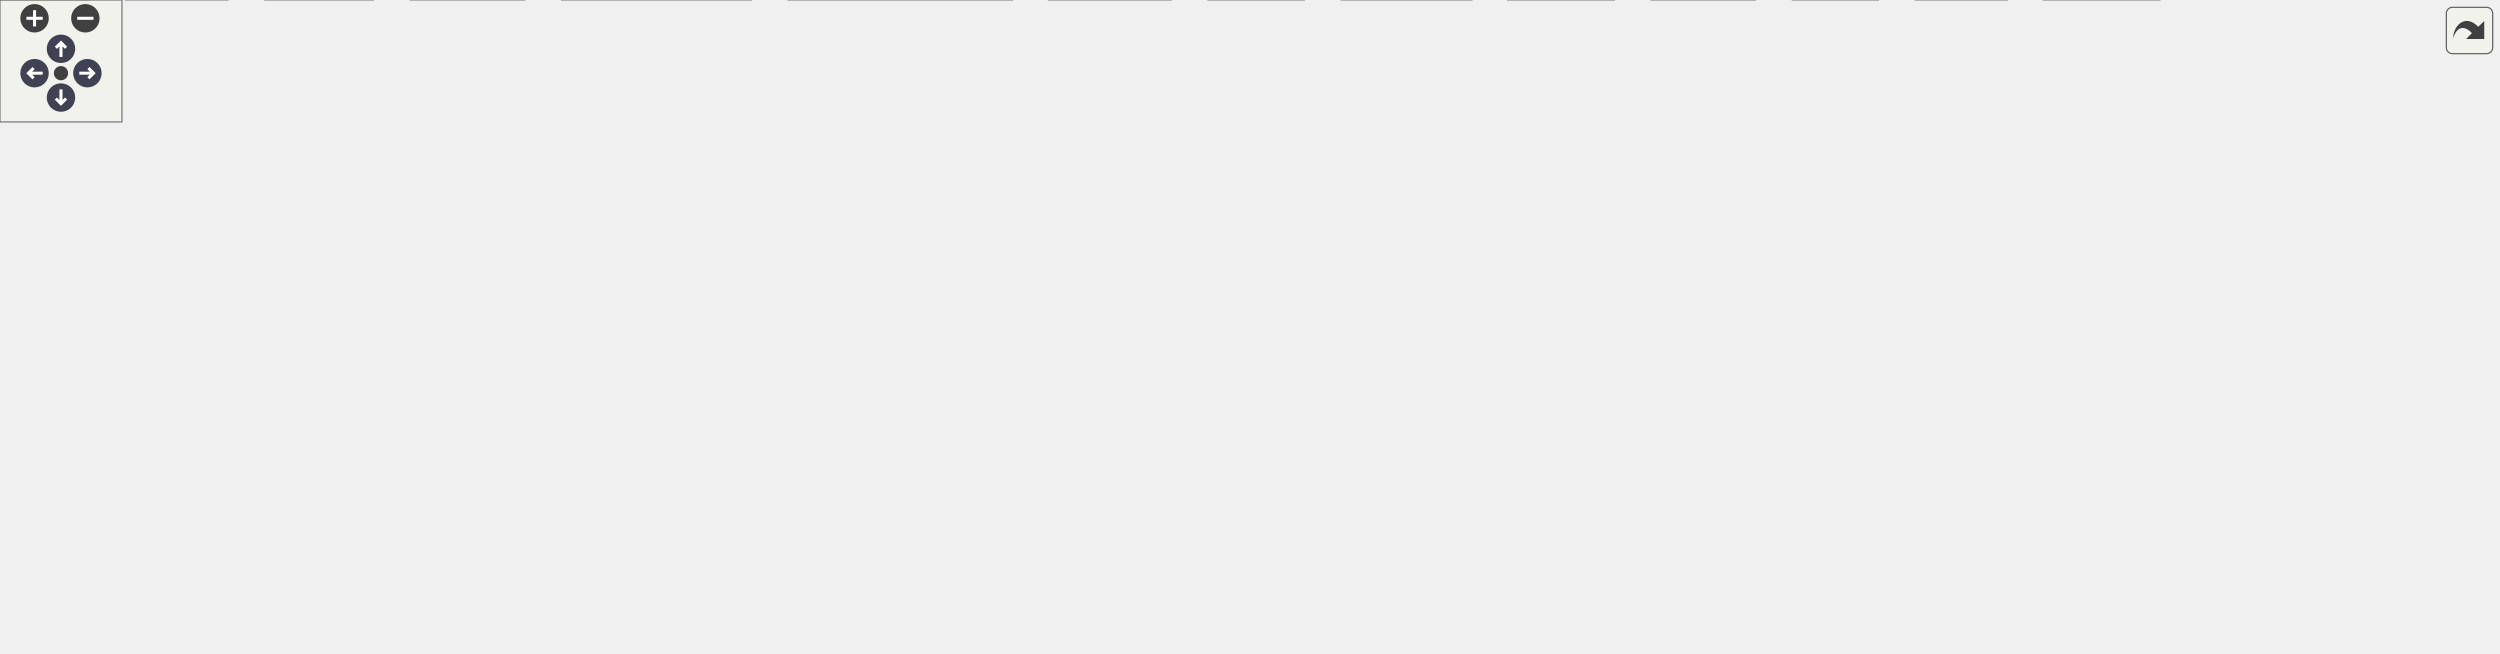
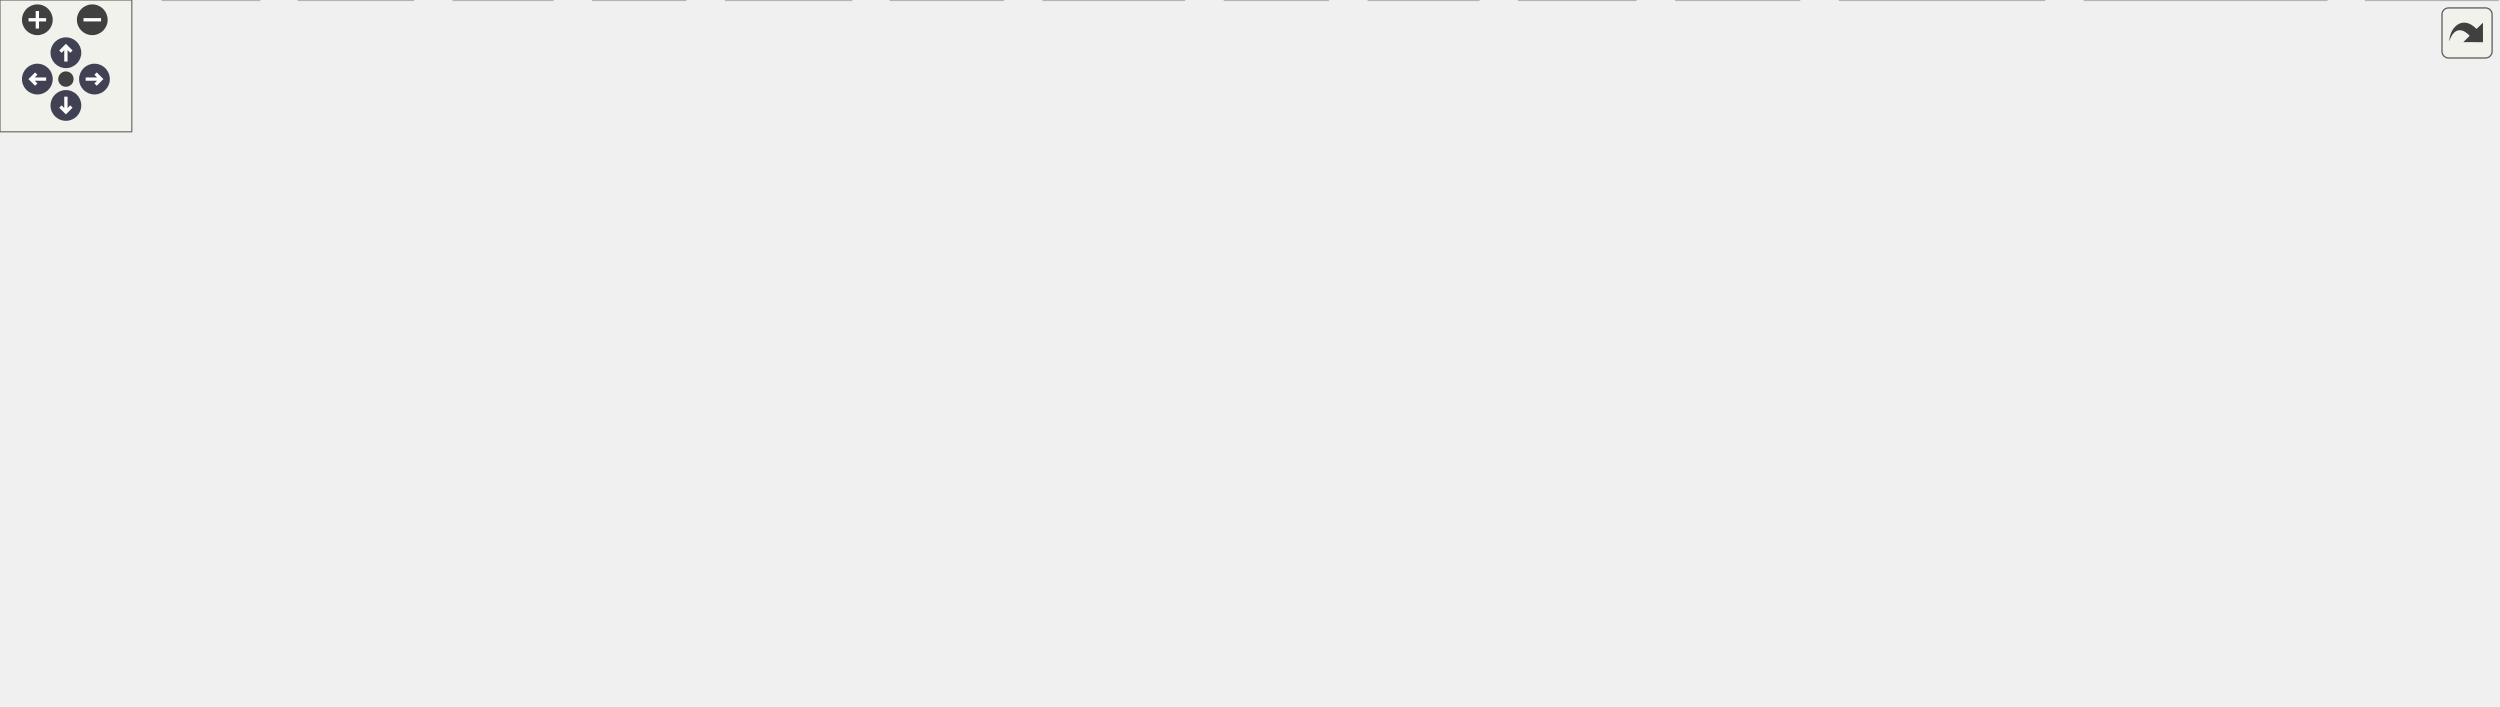
<svg xmlns="http://www.w3.org/2000/svg" xmlns:xlink="http://www.w3.org/1999/xlink" id="main" version="1.1" xml:space="preserve">
  <style type="text/css">
.node, .edge {opacity: 0.7;}
.node.selected, .edge.selected {opacity: 1;}
.edge:hover path { stroke: red; }
.edge:hover polygon { stroke: red; fill: red; }
</style>
  <defs>
    <circle id="rim" cx="0" cy="0" r="7" />
    <circle id="rim2" cx="0" cy="0" r="3.5" />
    <g id="zoomPlus">
      <use xlink:href="#rim" fill="#404040">
        <set attributeName="fill" to="#808080" begin="zoomplus.mouseover" end="zoomplus.mouseout" />
      </use>
      <path d="M-4,0h8M0,-4v8" fill="none" stroke="white" stroke-width="1.5" pointer-events="none" />
    </g>
    <g id="zoomMin">
      <use xlink:href="#rim" fill="#404040">
        <set attributeName="fill" to="#808080" begin="zoomminus.mouseover" end="zoomminus.mouseout" />
      </use>
      <path d="M-4,0h8" fill="none" stroke="white" stroke-width="1.5" pointer-events="none" />
    </g>
    <g id="arrowUp" transform="translate(30 24)">
      <use xlink:href="#rim" />
      <path pointer-events="none" fill="none" stroke="white" stroke-width="1.5" d="M0,-3.0v7 M-2.5,-0.5L0,-3.0L2.5,-0.5" />
    </g>
    <g id="arrowRight" transform="rotate(90) translate(36 -43)">
      <use xlink:href="#rim" />
      <path pointer-events="none" fill="none" stroke="white" stroke-width="1.5" d="M0,-3.0v7 M-2.5,-0.5L0,-3.0L2.5,-0.5" />
    </g>
    <g id="arrowDown" transform="rotate(180) translate(-30 -48)">
      <use xlink:href="#rim" />
      <path pointer-events="none" fill="none" stroke="white" stroke-width="1.5" d="M0,-3.0v7 M-2.5,-0.5L0,-3.0L2.5,-0.5" />
    </g>
    <g id="arrowLeft" transform="rotate(270) translate(-36 17)">
      <use xlink:href="#rim" />
      <path pointer-events="none" fill="none" stroke="white" stroke-width="1.5" d="M0,-3.0v7 M-2.5,-0.5L0,-3.0L2.5,-0.5" />
    </g>
    <g id="resetDef">
      <use xlink:href="#rim2" fill="#404040">
        <set attributeName="fill" to="#808080" begin="reset.mouseover" end="reset.mouseout" />
      </use>
    </g>
  </defs>
  <svg id="graph" class="graph">
    <g id="viewport">
      <g id="Node000001" class="node">
        <g id="a_Node000001">
          <a xlink:title=" ">
-             <polygon fill="#999999" stroke="#666666" points="957,-261 839,-261 839,-231 957,-231 957,-261" />
-             <text text-anchor="start" x="847" y="-249" font-family="Helvetica,sans-Serif" font-size="10.00">/__w/vulpes/vulpes</text>
-             <text text-anchor="middle" x="898" y="-238" font-family="Helvetica,sans-Serif" font-size="10.00">/vulpes/la/tensor.hpp</text>
+             <polygon fill="#999999" stroke="#666666" points="591,-261 473,-261 473,-231 591,-231 591,-261" />
+             <text text-anchor="start" x="481" y="-249" font-family="Helvetica,sans-Serif" font-size="10.00">/__w/vulpes/vulpes</text>
+             <text text-anchor="middle" x="532" y="-238" font-family="Helvetica,sans-Serif" font-size="10.00">/vulpes/la/tensor.hpp</text>
          </a>
        </g>
      </g>
      <g id="Node000002" class="node">
        <g id="a_Node000002">
          <a xlink:title=" ">
-             <polygon fill="#e0e0e0" stroke="#999999" points="272,-140 204,-140 204,-121 272,-121 272,-140" />
-             <text text-anchor="middle" x="238" y="-128" font-family="Helvetica,sans-Serif" font-size="10.00">petscsys.h</text>
+             <polygon fill="#e0e0e0" stroke="#999999" points="68,-140 0,-140 0,-121 68,-121 68,-140" />
+             <text text-anchor="middle" x="34" y="-128" font-family="Helvetica,sans-Serif" font-size="10.00">petscsys.h</text>
          </a>
        </g>
      </g>
      <g id="edge1_Node000001_Node000002" class="edge">
        <g id="a_edge1_Node000001_Node000002">
          <a xlink:title=" ">
-             <path fill="none" stroke="#63b8ff" d="M838.75,-243.66C746.29,-240.52 562.55,-230.01 411,-195 358.09,-182.78 299.28,-158.84 265.66,-144.11" />
-             <polygon fill="#63b8ff" stroke="#63b8ff" points="267.03,-140.88 256.47,-140.03 264.2,-147.28 267.03,-140.88" />
+             <path fill="none" stroke="#63b8ff" d="M472.74,-244.15C366.2,-241.7 147.34,-232.16 82,-195 63.85,-184.68 50.4,-164.41 42.43,-149.54" />
+             <polygon fill="#63b8ff" stroke="#63b8ff" points="45.4,-147.67 37.79,-140.3 39.14,-150.8 45.4,-147.67" />
          </a>
        </g>
      </g>
      <g id="Node000003" class="node">
        <g id="a_Node000003">
          <a xlink:title=" ">
-             <polygon fill="#e0e0e0" stroke="#999999" points="1047.5,-195 978.5,-195 978.5,-176 1047.5,-176 1047.5,-195" />
-             <text text-anchor="middle" x="1013" y="-183" font-family="Helvetica,sans-Serif" font-size="10.00">petscvec.h</text>
+             <polygon fill="#e0e0e0" stroke="#999999" points="703.5,-195 634.5,-195 634.5,-176 703.5,-176 703.5,-195" />
+             <text text-anchor="middle" x="669" y="-183" font-family="Helvetica,sans-Serif" font-size="10.00">petscvec.h</text>
          </a>
        </g>
      </g>
      <g id="edge2_Node000001_Node000003" class="edge">
        <g id="a_edge2_Node000001_Node000003">
          <a xlink:title=" ">
-             <path fill="none" stroke="#63b8ff" d="M925.55,-230.99C944.22,-221.49 968.74,-209.02 987.06,-199.69" />
-             <polygon fill="#63b8ff" stroke="#63b8ff" points="988.69,-202.79 996.02,-195.14 985.52,-196.55 988.69,-202.79" />
+             <path fill="none" stroke="#63b8ff" d="M564.81,-230.99C587.47,-221.31 617.35,-208.56 639.3,-199.18" />
+             <polygon fill="#63b8ff" stroke="#63b8ff" points="640.95,-202.29 648.77,-195.14 638.2,-195.85 640.95,-202.29" />
          </a>
        </g>
      </g>
      <g id="Node000004" class="node">
        <g id="a_Node000004">
          <a xlink:title=" ">
-             <polygon fill="#e0e0e0" stroke="#999999" points="1172.5,-195 1065.5,-195 1065.5,-176 1172.5,-176 1172.5,-195" />
-             <text text-anchor="middle" x="1119" y="-183" font-family="Helvetica,sans-Serif" font-size="10.00">petscviewerhdf5.h</text>
+             <polygon fill="#e0e0e0" stroke="#999999" points="828.5,-195 721.5,-195 721.5,-176 828.5,-176 828.5,-195" />
+             <text text-anchor="middle" x="775" y="-183" font-family="Helvetica,sans-Serif" font-size="10.00">petscviewerhdf5.h</text>
          </a>
        </g>
      </g>
      <g id="edge3_Node000001_Node000004" class="edge">
        <g id="a_edge3_Node000001_Node000004">
          <a xlink:title=" ">
-             <path fill="none" stroke="#63b8ff" d="M950.94,-230.99C989.41,-220.8 1040.79,-207.2 1076.57,-197.73" />
-             <polygon fill="#63b8ff" stroke="#63b8ff" points="1077.91,-201 1086.69,-195.05 1076.12,-194.23 1077.91,-201" />
+             <path fill="none" stroke="#63b8ff" d="M590.2,-230.99C632.96,-220.7 690.22,-206.91 729.61,-197.43" />
+             <polygon fill="#63b8ff" stroke="#63b8ff" points="730.57,-200.8 739.47,-195.05 728.93,-193.99 730.57,-200.8" />
          </a>
        </g>
      </g>
      <g id="Node000005" class="node">
        <g id="a_Node000005">
          <a xlink:title=" ">
-             <polygon fill="#e0e0e0" stroke="#999999" points="1229,-195 1191,-195 1191,-176 1229,-176 1229,-195" />
-             <text text-anchor="middle" x="1210" y="-183" font-family="Helvetica,sans-Serif" font-size="10.00">map</text>
+             <polygon fill="#e0e0e0" stroke="#999999" points="885,-195 847,-195 847,-176 885,-176 885,-195" />
+             <text text-anchor="middle" x="866" y="-183" font-family="Helvetica,sans-Serif" font-size="10.00">map</text>
          </a>
        </g>
      </g>
      <g id="edge4_Node000001_Node000005" class="edge">
        <g id="a_edge4_Node000001_Node000005">
          <a xlink:title=" ">
-             <path fill="none" stroke="#63b8ff" d="M957.17,-236.71C1012.72,-228.45 1098.24,-214.49 1180.99,-195" />
-             <polygon fill="#63b8ff" stroke="#63b8ff" points="1181.89,-198.39 1190.8,-192.66 1180.26,-191.58 1181.89,-198.39" />
+             <path fill="none" stroke="#63b8ff" d="M591.17,-237.49C652.93,-229.14 752.37,-214.26 837,-195 837.1,-194.98 837.2,-194.95 837.3,-194.93" />
+             <polygon fill="#63b8ff" stroke="#63b8ff" points="837.93,-198.38 846.74,-192.5 836.19,-191.6 837.93,-198.38" />
          </a>
        </g>
      </g>
      <g id="Node000006" class="node">
        <g id="a_Node000006">
          <a xlink:title=" ">
-             <polygon fill="#e0e0e0" stroke="#999999" points="44,-19 0,-19 0,0 44,0 44,-19" />
-             <text text-anchor="middle" x="22" y="-7" font-family="Helvetica,sans-Serif" font-size="10.00">string</text>
+             <polygon fill="#e0e0e0" stroke="#999999" points="118,-19 74,-19 74,0 118,0 118,-19" />
+             <text text-anchor="middle" x="96" y="-7" font-family="Helvetica,sans-Serif" font-size="10.00">string</text>
          </a>
        </g>
      </g>
      <g id="edge5_Node000001_Node000006" class="edge">
        <g id="a_edge5_Node000001_Node000006">
          <a xlink:title=" ">
-             <path fill="none" stroke="#63b8ff" d="M838.99,-244.75C736.86,-243.18 521.11,-234.94 344,-195 275.14,-179.47 257.01,-173.72 195,-140 133.2,-106.39 69.13,-52.55 39.26,-26.14" />
-             <polygon fill="#63b8ff" stroke="#63b8ff" points="41.24,-23.21 31.45,-19.16 36.58,-28.44 41.24,-23.21" />
+             <path fill="none" stroke="#63b8ff" d="M472.72,-241.94C363.57,-235.72 139.64,-220.05 115,-195 71.01,-150.27 82.97,-66.75 91.2,-29.4" />
+             <polygon fill="#63b8ff" stroke="#63b8ff" points="94.68,-29.92 93.57,-19.38 87.86,-28.31 94.68,-29.92" />
          </a>
        </g>
      </g>
      <g id="Node000007" class="node">
        <g id="a_Node000007">
          <a xlink:title=" ">
-             <polygon fill="#e0e0e0" stroke="#999999" points="987.5,-19 942.5,-19 942.5,0 987.5,0 987.5,-19" />
-             <text text-anchor="middle" x="965" y="-7" font-family="Helvetica,sans-Serif" font-size="10.00">utility</text>
+             <polygon fill="#e0e0e0" stroke="#999999" points="251.5,-19 206.5,-19 206.5,0 251.5,0 251.5,-19" />
+             <text text-anchor="middle" x="229" y="-7" font-family="Helvetica,sans-Serif" font-size="10.00">utility</text>
          </a>
        </g>
      </g>
      <g id="edge6_Node000001_Node000007" class="edge">
        <g id="a_edge6_Node000001_Node000007">
          <a xlink:title=" ">
-             <path fill="none" stroke="#63b8ff" d="M902.44,-230.93C911.15,-203.14 930.96,-139.21 946,-85 951.23,-66.14 956.7,-44.45 960.42,-29.35" />
-             <polygon fill="#63b8ff" stroke="#63b8ff" points="963.92,-29.79 962.89,-19.25 957.12,-28.13 963.92,-29.79" />
+             <path fill="none" stroke="#63b8ff" d="M513.06,-230.81C476.1,-203.07 391.89,-139.6 322,-85 295.96,-64.66 266.22,-40.7 247.52,-25.56" />
+             <polygon fill="#63b8ff" stroke="#63b8ff" points="249.5,-22.66 239.53,-19.08 245.09,-28.09 249.5,-22.66" />
          </a>
        </g>
      </g>
      <g id="Node000008" class="node">
        <g id="a_Node000008">
          <a xlink:title=" ">
-             <polygon fill="#e0e0e0" stroke="#999999" points="936.5,-79.5 859.5,-79.5 859.5,-60.5 936.5,-60.5 936.5,-79.5" />
-             <text text-anchor="middle" x="898" y="-67.5" font-family="Helvetica,sans-Serif" font-size="10.00">Eigen/Dense</text>
+             <polygon fill="#e0e0e0" stroke="#999999" points="1062.5,-79.5 985.5,-79.5 985.5,-60.5 1062.5,-60.5 1062.5,-79.5" />
+             <text text-anchor="middle" x="1024" y="-67.5" font-family="Helvetica,sans-Serif" font-size="10.00">Eigen/Dense</text>
          </a>
        </g>
      </g>
      <g id="edge7_Node000001_Node000008" class="edge">
        <g id="a_edge7_Node000001_Node000008">
          <a xlink:title=" ">
-             <path fill="none" stroke="#63b8ff" d="M898,-230.76C898,-199.55 898,-125.11 898,-89.97" />
-             <polygon fill="#63b8ff" stroke="#63b8ff" points="901.5,-89.68 898,-79.68 894.5,-89.68 901.5,-89.68" />
+             <path fill="none" stroke="#63b8ff" d="M547.24,-230.75C564.72,-215.13 594.89,-190.39 625,-176 770.81,-106.35 821.32,-128.29 977,-85 979.94,-84.18 982.98,-83.32 986.03,-82.44" />
+             <polygon fill="#63b8ff" stroke="#63b8ff" points="987.1,-85.77 995.72,-79.61 985.13,-79.05 987.1,-85.77" />
          </a>
        </g>
      </g>
      <g id="Node000009" class="node">
        <g id="a_Node000009">
          <a xlink:href="petsc__utils_8hpp.html" target="_top" xlink:title=" ">
-             <polygon fill="white" stroke="#666666" points="557.5,-195 420.5,-195 420.5,-176 557.5,-176 557.5,-195" />
-             <text text-anchor="middle" x="489" y="-183" font-family="Helvetica,sans-Serif" font-size="10.00">vulpes/la/petsc_utils.hpp</text>
+             <polygon fill="white" stroke="#666666" points="261.5,-195 124.5,-195 124.5,-176 261.5,-176 261.5,-195" />
+             <text text-anchor="middle" x="193" y="-183" font-family="Helvetica,sans-Serif" font-size="10.00">vulpes/la/petsc_utils.hpp</text>
          </a>
        </g>
      </g>
      <g id="edge8_Node000001_Node000009" class="edge">
        <g id="a_edge8_Node000001_Node000009">
          <a xlink:title=" ">
-             <path fill="none" stroke="#63b8ff" d="M838.96,-236.56C764.86,-225.96 637.93,-207.8 559.01,-196.51" />
-             <polygon fill="#63b8ff" stroke="#63b8ff" points="559.08,-192.99 548.68,-195.04 558.09,-199.92 559.08,-192.99" />
+             <path fill="none" stroke="#63b8ff" d="M472.95,-234.81C411.05,-224.13 314.33,-207.44 252.32,-196.74" />
+             <polygon fill="#63b8ff" stroke="#63b8ff" points="252.75,-193.26 242.3,-195.01 251.56,-200.16 252.75,-193.26" />
          </a>
        </g>
      </g>
      <g id="Node000010" class="node">
        <g id="a_Node000010">
          <a xlink:href="mpi__wrappers_8hpp.html" target="_top" xlink:title=" ">
-             <polygon fill="white" stroke="#666666" points="698,-140 532,-140 532,-121 698,-121 698,-140" />
-             <text text-anchor="middle" x="615" y="-128" font-family="Helvetica,sans-Serif" font-size="10.00">vulpes/utils/mpi_wrappers.hpp</text>
-           </a>
-         </g>
-       </g>
-       <g id="edge37_Node000001_Node000010" class="edge">
-         <g id="a_edge37_Node000001_Node000010">
-           <a xlink:title=" ">
-             <path fill="none" stroke="#63b8ff" d="M863.01,-230.97C807.3,-208.63 699.31,-165.31 646.13,-143.98" />
-             <polygon fill="#63b8ff" stroke="#63b8ff" points="647.14,-140.62 636.55,-140.14 644.53,-147.12 647.14,-140.62" />
+             <polygon fill="white" stroke="#666666" points="615,-140 449,-140 449,-121 615,-121 615,-140" />
+             <text text-anchor="middle" x="532" y="-128" font-family="Helvetica,sans-Serif" font-size="10.00">vulpes/utils/mpi_wrappers.hpp</text>
+           </a>
+         </g>
+       </g>
+       <g id="edge38_Node000001_Node000010" class="edge">
+         <g id="a_edge38_Node000001_Node000010">
+           <a xlink:title=" ">
+             <path fill="none" stroke="#63b8ff" d="M532,-230.63C532,-210.21 532,-172.81 532,-150.24" />
+             <polygon fill="#63b8ff" stroke="#63b8ff" points="535.5,-150.23 532,-140.23 528.5,-150.23 535.5,-150.23" />
          </a>
        </g>
      </g>
      <g id="edge9_Node000009_Node000002" class="edge">
        <g id="a_edge9_Node000009_Node000002">
          <a xlink:title=" ">
-             <path fill="none" stroke="#63b8ff" d="M448.67,-175.98C403.1,-166.36 329.15,-150.75 282.08,-140.81" />
-             <polygon fill="#63b8ff" stroke="#63b8ff" points="282.69,-137.36 272.18,-138.72 281.24,-144.21 282.69,-137.36" />
+             <path fill="none" stroke="#63b8ff" d="M167.45,-175.98C140.88,-167.13 99.06,-153.19 69.33,-143.28" />
+             <polygon fill="#63b8ff" stroke="#63b8ff" points="70.34,-139.92 59.75,-140.08 68.13,-146.56 70.34,-139.92" />
          </a>
        </g>
      </g>
      <g id="edge10_Node000009_Node000006" class="edge">
        <g id="a_edge10_Node000009_Node000006">
          <a xlink:title=" ">
-             <path fill="none" stroke="#63b8ff" d="M466.16,-175.99C389.63,-147.48 142.14,-55.26 53.74,-22.33" />
-             <polygon fill="#63b8ff" stroke="#63b8ff" points="54.84,-19 44.25,-18.79 52.4,-25.56 54.84,-19" />
+             <path fill="none" stroke="#63b8ff" d="M188.06,-175.63C172.81,-148.29 126.33,-64.9 105.85,-28.18" />
+             <polygon fill="#63b8ff" stroke="#63b8ff" points="108.74,-26.17 100.82,-19.14 102.63,-29.58 108.74,-26.17" />
          </a>
        </g>
      </g>
      <g id="edge11_Node000009_Node000010" class="edge">
        <g id="a_edge11_Node000009_Node000010">
          <a xlink:title=" ">
-             <path fill="none" stroke="#63b8ff" d="M509.24,-175.98C529.7,-167.38 561.53,-153.99 584.93,-144.15" />
-             <polygon fill="#63b8ff" stroke="#63b8ff" points="586.53,-147.27 594.39,-140.17 583.81,-140.82 586.53,-147.27" />
+             <path fill="none" stroke="#63b8ff" d="M247.47,-175.98C307.43,-166.61 403.75,-151.55 467.45,-141.59" />
+             <polygon fill="#63b8ff" stroke="#63b8ff" points="468.05,-145.04 477.39,-140.04 466.97,-138.12 468.05,-145.04" />
          </a>
        </g>
      </g>
      <g id="edge17_Node000010_Node000008" class="edge">
        <g id="a_edge17_Node000010_Node000008">
          <a xlink:title=" ">
-             <path fill="none" stroke="#63b8ff" d="M668.76,-120.99C716.82,-112.99 789.01,-100.04 851,-85 854.23,-84.22 857.56,-83.35 860.9,-82.44" />
-             <polygon fill="#63b8ff" stroke="#63b8ff" points="862.13,-85.73 870.79,-79.62 860.22,-78.99 862.13,-85.73" />
+             <path fill="none" stroke="#63b8ff" d="M615.33,-122.03C734.35,-111.23 942.53,-91.79 977,-85 980.73,-84.27 984.58,-83.36 988.41,-82.37" />
+             <polygon fill="#63b8ff" stroke="#63b8ff" points="989.67,-85.65 998.36,-79.59 987.79,-78.91 989.67,-85.65" />
          </a>
        </g>
      </g>
      <g id="Node000011" class="node">
        <g id="a_Node000011">
          <a xlink:title=" ">
-             <polygon fill="#e0e0e0" stroke="#999999" points="560,-79.5 516,-79.5 516,-60.5 560,-60.5 560,-79.5" />
-             <text text-anchor="middle" x="538" y="-67.5" font-family="Helvetica,sans-Serif" font-size="10.00">mpi.h</text>
+             <polygon fill="#e0e0e0" stroke="#999999" points="660,-79.5 616,-79.5 616,-60.5 660,-60.5 660,-79.5" />
+             <text text-anchor="middle" x="638" y="-67.5" font-family="Helvetica,sans-Serif" font-size="10.00">mpi.h</text>
          </a>
        </g>
      </g>
      <g id="edge12_Node000010_Node000011" class="edge">
        <g id="a_edge12_Node000010_Node000011">
          <a xlink:title=" ">
-             <path fill="none" stroke="#63b8ff" d="M603.64,-120.87C591.58,-111.71 572.3,-97.06 557.75,-86.01" />
-             <polygon fill="#63b8ff" stroke="#63b8ff" points="559.49,-82.93 549.41,-79.67 555.25,-88.5 559.49,-82.93" />
+             <path fill="none" stroke="#63b8ff" d="M547.64,-120.87C564.94,-111.32 593.05,-95.81 613.33,-84.62" />
+             <polygon fill="#63b8ff" stroke="#63b8ff" points="615.23,-87.56 622.3,-79.67 611.85,-81.43 615.23,-87.56" />
          </a>
        </g>
      </g>
      <g id="Node000012" class="node">
        <g id="a_Node000012">
          <a xlink:title=" ">
-             <polygon fill="#e0e0e0" stroke="#999999" points="668,-79.5 616,-79.5 616,-60.5 668,-60.5 668,-79.5" />
-             <text text-anchor="middle" x="642" y="-67.5" font-family="Helvetica,sans-Serif" font-size="10.00">petsc.h</text>
+             <polygon fill="#e0e0e0" stroke="#999999" points="730,-79.5 678,-79.5 678,-60.5 730,-60.5 730,-79.5" />
+             <text text-anchor="middle" x="704" y="-67.5" font-family="Helvetica,sans-Serif" font-size="10.00">petsc.h</text>
          </a>
        </g>
      </g>
      <g id="edge13_Node000010_Node000012" class="edge">
        <g id="a_edge13_Node000010_Node000012">
          <a xlink:title=" ">
-             <path fill="none" stroke="#63b8ff" d="M618.98,-120.87C622.85,-112.49 628.84,-99.51 633.74,-88.89" />
-             <polygon fill="#63b8ff" stroke="#63b8ff" points="636.99,-90.21 638,-79.67 630.63,-87.28 636.99,-90.21" />
+             <path fill="none" stroke="#63b8ff" d="M560.26,-120.92C588.09,-112.33 631.73,-98.49 669,-85 670.61,-84.42 672.25,-83.81 673.91,-83.18" />
+             <polygon fill="#63b8ff" stroke="#63b8ff" points="675.3,-86.4 683.36,-79.52 672.77,-79.87 675.3,-86.4" />
          </a>
        </g>
      </g>
      <g id="Node000013" class="node">
        <g id="a_Node000013">
          <a xlink:title=" ">
-             <polygon fill="#e0e0e0" stroke="#999999" points="794,-19 742,-19 742,0 794,0 794,-19" />
-             <text text-anchor="middle" x="768" y="-7" font-family="Helvetica,sans-Serif" font-size="10.00">cassert</text>
+             <polygon fill="#e0e0e0" stroke="#999999" points="188,-19 136,-19 136,0 188,0 188,-19" />
+             <text text-anchor="middle" x="162" y="-7" font-family="Helvetica,sans-Serif" font-size="10.00">cassert</text>
          </a>
        </g>
      </g>
      <g id="edge14_Node000010_Node000013" class="edge">
        <g id="a_edge14_Node000010_Node000013">
          <a xlink:title=" ">
-             <path fill="none" stroke="#63b8ff" d="M627.52,-120.86C640.17,-112.06 660.18,-97.9 677,-85 702.76,-65.24 731.62,-41.29 749.8,-25.98" />
-             <polygon fill="#63b8ff" stroke="#63b8ff" points="752.42,-28.34 757.8,-19.21 747.9,-22.99 752.42,-28.34" />
+             <path fill="none" stroke="#63b8ff" d="M474.47,-120.93C431.73,-113.7 372.37,-101.82 322,-85 272.17,-68.36 217.32,-40.59 186.53,-24.07" />
+             <polygon fill="#63b8ff" stroke="#63b8ff" points="187.87,-20.81 177.41,-19.13 184.53,-26.97 187.87,-20.81" />
          </a>
        </g>
      </g>
      <g id="Node000014" class="node">
        <g id="a_Node000014">
          <a xlink:title=" ">
-             <polygon fill="#e0e0e0" stroke="#999999" points="576,-19 516,-19 516,0 576,0 576,-19" />
-             <text text-anchor="middle" x="546" y="-7" font-family="Helvetica,sans-Serif" font-size="10.00">iostream</text>
+             <polygon fill="#e0e0e0" stroke="#999999" points="1137,-19 1077,-19 1077,0 1137,0 1137,-19" />
+             <text text-anchor="middle" x="1107" y="-7" font-family="Helvetica,sans-Serif" font-size="10.00">iostream</text>
          </a>
        </g>
      </g>
      <g id="edge15_Node000010_Node000014" class="edge">
        <g id="a_edge15_Node000010_Node000014">
          <a xlink:title=" ">
-             <path fill="none" stroke="#63b8ff" d="M610.04,-120.94C598.8,-101.57 571.24,-54.02 556.19,-28.08" />
-             <polygon fill="#63b8ff" stroke="#63b8ff" points="559.15,-26.2 551.1,-19.3 553.09,-29.71 559.15,-26.2" />
+             <path fill="none" stroke="#63b8ff" d="M601.27,-120.96C646.46,-114.14 706.26,-102.74 757,-85 784.4,-75.42 787.36,-63.84 815,-55 920.12,-21.4 954.29,-38.09 1066.77,-19.07" />
+             <polygon fill="#63b8ff" stroke="#63b8ff" points="1067.56,-22.48 1076.81,-17.31 1066.36,-15.58 1067.56,-22.48" />
          </a>
        </g>
      </g>
      <g id="Node000015" class="node">
        <g id="a_Node000015">
          <a xlink:title=" ">
-             <polygon fill="#e0e0e0" stroke="#999999" points="641.5,-19 594.5,-19 594.5,0 641.5,0 641.5,-19" />
-             <text text-anchor="middle" x="618" y="-7" font-family="Helvetica,sans-Serif" font-size="10.00">vector</text>
+             <polygon fill="#e0e0e0" stroke="#999999" points="604.5,-19 557.5,-19 557.5,0 604.5,0 604.5,-19" />
+             <text text-anchor="middle" x="581" y="-7" font-family="Helvetica,sans-Serif" font-size="10.00">vector</text>
          </a>
        </g>
      </g>
      <g id="edge16_Node000010_Node000015" class="edge">
        <g id="a_edge16_Node000010_Node000015">
          <a xlink:title=" ">
-             <path fill="none" stroke="#63b8ff" d="M562.64,-120.93C541.69,-114.65 519.58,-103.79 507,-85 499.58,-73.92 499.53,-66.04 507,-55 516.08,-41.58 555.36,-27.98 584.63,-19.41" />
-             <polygon fill="#63b8ff" stroke="#63b8ff" points="585.84,-22.7 594.5,-16.6 583.92,-15.97 585.84,-22.7" />
+             <path fill="none" stroke="#63b8ff" d="M615.18,-122.19C665.64,-115.83 723.26,-104.48 739,-85 747.38,-74.63 747.05,-65.63 739,-55 737.07,-52.45 660.23,-31.61 614.43,-19.38" />
+             <polygon fill="#63b8ff" stroke="#63b8ff" points="615.18,-15.96 604.62,-16.76 613.38,-22.72 615.18,-15.96" />
          </a>
        </g>
      </g>
      <g id="Node000016" class="node">
        <g id="a_Node000016">
          <a xlink:href="crs__map_8hpp.html" target="_top" xlink:title=" ">
-             <polygon fill="white" stroke="#666666" points="841.5,-85 724.5,-85 724.5,-55 841.5,-55 841.5,-85" />
-             <text text-anchor="start" x="732.5" y="-73" font-family="Helvetica,sans-Serif" font-size="10.00">vulpes/datastructure</text>
-             <text text-anchor="middle" x="783" y="-62" font-family="Helvetica,sans-Serif" font-size="10.00">/crs_map.hpp</text>
+             <polygon fill="white" stroke="#666666" points="448.5,-85 331.5,-85 331.5,-55 448.5,-55 448.5,-85" />
+             <text text-anchor="start" x="339.5" y="-73" font-family="Helvetica,sans-Serif" font-size="10.00">vulpes/datastructure</text>
+             <text text-anchor="middle" x="390" y="-62" font-family="Helvetica,sans-Serif" font-size="10.00">/crs_map.hpp</text>
          </a>
        </g>
      </g>
      <g id="edge18_Node000010_Node000016" class="edge">
        <g id="a_edge18_Node000010_Node000016">
          <a xlink:title=" ">
-             <path fill="none" stroke="#63b8ff" d="M639.43,-120.99C663.82,-112.5 702.01,-99.2 732.87,-88.45" />
-             <polygon fill="#63b8ff" stroke="#63b8ff" points="734.32,-91.66 742.61,-85.06 732.02,-85.05 734.32,-91.66" />
+             <path fill="none" stroke="#63b8ff" d="M511.35,-120.99C491.01,-112.61 459.29,-99.55 433.39,-88.87" />
+             <polygon fill="#63b8ff" stroke="#63b8ff" points="434.72,-85.64 424.14,-85.06 432.05,-92.11 434.72,-85.64" />
          </a>
        </g>
      </g>
      <g id="Node000021" class="node">
        <g id="a_Node000021">
          <a xlink:href="profiler_8hpp.html" target="_top" xlink:title=" ">
-             <polygon fill="white" stroke="#666666" points="459.5,-79.5 328.5,-79.5 328.5,-60.5 459.5,-60.5 459.5,-79.5" />
-             <text text-anchor="middle" x="394" y="-67.5" font-family="Helvetica,sans-Serif" font-size="10.00">vulpes/utils/profiler.hpp</text>
+             <polygon fill="white" stroke="#666666" points="597.5,-79.5 466.5,-79.5 466.5,-60.5 597.5,-60.5 597.5,-79.5" />
+             <text text-anchor="middle" x="532" y="-67.5" font-family="Helvetica,sans-Serif" font-size="10.00">vulpes/utils/profiler.hpp</text>
          </a>
        </g>
      </g>
      <g id="edge26_Node000010_Node000021" class="edge">
        <g id="a_edge26_Node000010_Node000021">
          <a xlink:title=" ">
-             <path fill="none" stroke="#63b8ff" d="M582.86,-120.99C544.07,-110.73 478.74,-93.43 435.99,-82.12" />
-             <polygon fill="#63b8ff" stroke="#63b8ff" points="436.74,-78.69 426.17,-79.52 434.95,-85.46 436.74,-78.69" />
+             <path fill="none" stroke="#63b8ff" d="M532,-120.87C532,-112.75 532,-100.31 532,-89.89" />
+             <polygon fill="#63b8ff" stroke="#63b8ff" points="535.5,-89.67 532,-79.67 528.5,-89.67 535.5,-89.67" />
+           </a>
+         </g>
+       </g>
+       <g id="Node000027" class="node">
+         <g id="a_Node000027">
+           <a xlink:href="threading_8hpp.html" target="_top" xlink:title=" ">
+             <polygon fill="white" stroke="#666666" points="967.5,-79.5 824.5,-79.5 824.5,-60.5 967.5,-60.5 967.5,-79.5" />
+             <text text-anchor="middle" x="896" y="-67.5" font-family="Helvetica,sans-Serif" font-size="10.00">vulpes/utils/threading.hpp</text>
+           </a>
+         </g>
+       </g>
+       <g id="edge37_Node000010_Node000027" class="edge">
+         <g id="a_edge37_Node000010_Node000027">
+           <a xlink:title=" ">
+             <path fill="none" stroke="#63b8ff" d="M585.56,-120.97C641.55,-112.04 731.95,-97.6 810,-85 817.67,-83.76 825.71,-82.46 833.68,-81.16" />
+             <polygon fill="#63b8ff" stroke="#63b8ff" points="834.39,-84.6 843.7,-79.54 833.27,-77.69 834.39,-84.6" />
          </a>
        </g>
      </g>
      <g id="edge23_Node000016_Node000007" class="edge">
        <g id="a_edge23_Node000016_Node000007">
          <a xlink:title=" ">
-             <path fill="none" stroke="#63b8ff" d="M826.59,-54.99C859.14,-44.53 902.92,-30.46 932.45,-20.96" />
-             <polygon fill="#63b8ff" stroke="#63b8ff" points="933.81,-24.2 942.26,-17.81 931.67,-17.54 933.81,-24.2" />
+             <path fill="none" stroke="#63b8ff" d="M351.44,-54.99C323.88,-44.98 287.24,-31.66 261.24,-22.21" />
+             <polygon fill="#63b8ff" stroke="#63b8ff" points="262.43,-18.92 251.84,-18.8 260.04,-25.5 262.43,-18.92" />
          </a>
        </g>
      </g>
      <g id="edge21_Node000016_Node000013" class="edge">
        <g id="a_edge21_Node000016_Node000013">
          <a xlink:title=" ">
-             <path fill="none" stroke="#63b8ff" d="M779.37,-54.84C777.39,-47.13 774.92,-37.49 772.79,-29.17" />
-             <polygon fill="#63b8ff" stroke="#63b8ff" points="776.12,-28.08 770.25,-19.27 769.34,-29.82 776.12,-28.08" />
+             <path fill="none" stroke="#63b8ff" d="M335.39,-54.99C292.76,-44.05 234.76,-29.17 197.84,-19.7" />
+             <polygon fill="#63b8ff" stroke="#63b8ff" points="198.58,-16.27 188.02,-17.18 196.84,-23.05 198.58,-16.27" />
          </a>
        </g>
      </g>
      <g id="edge25_Node000016_Node000015" class="edge">
        <g id="a_edge25_Node000016_Node000015">
          <a xlink:title=" ">
-             <path fill="none" stroke="#63b8ff" d="M743.48,-54.99C715.41,-45.04 678.14,-31.82 651.52,-22.39" />
-             <polygon fill="#63b8ff" stroke="#63b8ff" points="652.48,-19.01 641.88,-18.97 650.14,-25.61 652.48,-19.01" />
+             <path fill="none" stroke="#63b8ff" d="M435.75,-54.99C470.16,-44.45 516.52,-30.25 547.51,-20.76" />
+             <polygon fill="#63b8ff" stroke="#63b8ff" points="548.86,-24 557.4,-17.73 546.81,-17.31 548.86,-24" />
          </a>
        </g>
      </g>
      <g id="Node000017" class="node">
        <g id="a_Node000017">
          <a xlink:title=" ">
-             <polygon fill="#e0e0e0" stroke="#999999" points="724,-19 660,-19 660,0 724,0 724,-19" />
-             <text text-anchor="middle" x="692" y="-7" font-family="Helvetica,sans-Serif" font-size="10.00">algorithm</text>
+             <polygon fill="#e0e0e0" stroke="#999999" points="539,-19 475,-19 475,0 539,0 539,-19" />
+             <text text-anchor="middle" x="507" y="-7" font-family="Helvetica,sans-Serif" font-size="10.00">algorithm</text>
          </a>
        </g>
      </g>
      <g id="edge19_Node000016_Node000017" class="edge">
        <g id="a_edge19_Node000016_Node000017">
          <a xlink:title=" ">
-             <path fill="none" stroke="#63b8ff" d="M760.97,-54.84C746.73,-45.68 728.27,-33.82 714.03,-24.66" />
-             <polygon fill="#63b8ff" stroke="#63b8ff" points="715.67,-21.56 705.37,-19.09 711.89,-27.45 715.67,-21.56" />
+             <path fill="none" stroke="#63b8ff" d="M418.02,-54.99C437.02,-45.49 461.97,-33.02 480.61,-23.69" />
+             <polygon fill="#63b8ff" stroke="#63b8ff" points="482.34,-26.74 489.72,-19.14 479.21,-20.48 482.34,-26.74" />
          </a>
        </g>
      </g>
      <g id="Node000018" class="node">
        <g id="a_Node000018">
          <a xlink:title=" ">
-             <polygon fill="#e0e0e0" stroke="#999999" points="924,-19 882,-19 882,0 924,0 924,-19" />
-             <text text-anchor="middle" x="903" y="-7" font-family="Helvetica,sans-Serif" font-size="10.00">array</text>
+             <polygon fill="#e0e0e0" stroke="#999999" points="312,-19 270,-19 270,0 312,0 312,-19" />
+             <text text-anchor="middle" x="291" y="-7" font-family="Helvetica,sans-Serif" font-size="10.00">array</text>
          </a>
        </g>
      </g>
      <g id="edge20_Node000016_Node000018" class="edge">
        <g id="a_edge20_Node000016_Node000018">
          <a xlink:title=" ">
-             <path fill="none" stroke="#63b8ff" d="M811.74,-54.99C831.32,-45.45 857.05,-32.9 876.2,-23.57" />
-             <polygon fill="#63b8ff" stroke="#63b8ff" points="877.82,-26.67 885.28,-19.14 874.76,-20.38 877.82,-26.67" />
+             <path fill="none" stroke="#63b8ff" d="M366.29,-54.99C350.65,-45.75 330.26,-33.7 314.64,-24.47" />
+             <polygon fill="#63b8ff" stroke="#63b8ff" points="316.01,-21.21 305.62,-19.14 312.45,-27.24 316.01,-21.21" />
          </a>
        </g>
      </g>
      <g id="Node000019" class="node">
        <g id="a_Node000019">
          <a xlink:title=" ">
-             <polygon fill="#e0e0e0" stroke="#999999" points="1062.5,-19 1005.5,-19 1005.5,0 1062.5,0 1062.5,-19" />
-             <text text-anchor="middle" x="1034" y="-7" font-family="Helvetica,sans-Serif" font-size="10.00">ostream</text>
+             <polygon fill="#e0e0e0" stroke="#999999" points="387.5,-19 330.5,-19 330.5,0 387.5,0 387.5,-19" />
+             <text text-anchor="middle" x="359" y="-7" font-family="Helvetica,sans-Serif" font-size="10.00">ostream</text>
          </a>
        </g>
      </g>
      <g id="edge22_Node000016_Node000019" class="edge">
        <g id="a_edge22_Node000016_Node000019">
          <a xlink:title=" ">
-             <path fill="none" stroke="#63b8ff" d="M841.53,-55.36C888.94,-44.31 954.38,-29.06 995.43,-19.49" />
-             <polygon fill="#63b8ff" stroke="#63b8ff" points="996.37,-22.86 1005.31,-17.19 994.78,-16.05 996.37,-22.86" />
+             <path fill="none" stroke="#63b8ff" d="M382.5,-54.84C378.27,-46.87 372.96,-36.84 368.45,-28.33" />
+             <polygon fill="#63b8ff" stroke="#63b8ff" points="371.42,-26.46 363.65,-19.27 365.23,-29.74 371.42,-26.46" />
          </a>
        </g>
      </g>
      <g id="Node000020" class="node">
        <g id="a_Node000020">
          <a xlink:title=" ">
-             <polygon fill="#e0e0e0" stroke="#999999" points="863.5,-19 812.5,-19 812.5,0 863.5,0 863.5,-19" />
-             <text text-anchor="middle" x="838" y="-7" font-family="Helvetica,sans-Serif" font-size="10.00">variant</text>
+             <polygon fill="#e0e0e0" stroke="#999999" points="456.5,-19 405.5,-19 405.5,0 456.5,0 456.5,-19" />
+             <text text-anchor="middle" x="431" y="-7" font-family="Helvetica,sans-Serif" font-size="10.00">variant</text>
          </a>
        </g>
      </g>
      <g id="edge24_Node000016_Node000020" class="edge">
        <g id="a_edge24_Node000016_Node000020">
          <a xlink:title=" ">
-             <path fill="none" stroke="#63b8ff" d="M796.31,-54.84C804.3,-46.35 814.48,-35.52 822.78,-26.69" />
-             <polygon fill="#63b8ff" stroke="#63b8ff" points="825.46,-28.95 829.76,-19.27 820.36,-24.15 825.46,-28.95" />
+             <path fill="none" stroke="#63b8ff" d="M399.92,-54.84C405.69,-46.61 413,-36.18 419.08,-27.51" />
+             <polygon fill="#63b8ff" stroke="#63b8ff" points="421.98,-29.46 424.86,-19.27 416.25,-25.45 421.98,-29.46" />
          </a>
        </g>
      </g>
      <g id="edge32_Node000021_Node000006" class="edge">
        <g id="a_edge32_Node000021_Node000006">
          <a xlink:title=" ">
-             <path fill="none" stroke="#63b8ff" d="M347.09,-60.5C336.24,-58.61 324.73,-56.68 314,-55 201.47,-37.4 169.45,-42.24 54.19,-19.01" />
-             <polygon fill="#63b8ff" stroke="#63b8ff" points="54.77,-15.55 44.27,-16.98 53.36,-22.41 54.77,-15.55" />
+             <path fill="none" stroke="#63b8ff" d="M489.26,-60.44C478.74,-58.5 467.48,-56.55 457,-55 314.32,-33.93 273.74,-46.02 128.44,-18.98" />
+             <polygon fill="#63b8ff" stroke="#63b8ff" points="128.73,-15.48 118.25,-17.06 127.43,-22.35 128.73,-15.48" />
          </a>
        </g>
      </g>
      <g id="edge34_Node000021_Node000007" class="edge">
        <g id="a_edge34_Node000021_Node000007">
          <a xlink:title=" ">
-             <path fill="none" stroke="#63b8ff" d="M459.08,-60.5C474.76,-58.57 491.47,-56.62 507,-55 692.76,-35.65 744.05,-50.97 932.43,-18.76" />
-             <polygon fill="#63b8ff" stroke="#63b8ff" points="933.13,-22.19 942.38,-17.03 931.93,-15.29 933.13,-22.19" />
+             <path fill="none" stroke="#63b8ff" d="M486.39,-60.46C476.69,-58.66 466.51,-56.76 457,-55 372.97,-39.44 349.08,-38.44 261.5,-18.96" />
+             <polygon fill="#63b8ff" stroke="#63b8ff" points="262.2,-15.53 251.67,-16.76 260.66,-22.36 262.2,-15.53" />
          </a>
        </g>
      </g>
      <g id="edge31_Node000021_Node000014" class="edge">
        <g id="a_edge31_Node000021_Node000014">
          <a xlink:title=" ">
-             <path fill="none" stroke="#63b8ff" d="M416.1,-60.49C441.99,-50.53 485.08,-33.95 514.47,-22.63" />
-             <polygon fill="#63b8ff" stroke="#63b8ff" points="515.8,-25.88 523.87,-19.02 513.28,-19.34 515.8,-25.88" />
+             <path fill="none" stroke="#63b8ff" d="M573.53,-60.43C584.38,-58.42 596.1,-56.44 607,-55 807.46,-28.54 862.9,-48.29 1066.71,-18.98" />
+             <polygon fill="#63b8ff" stroke="#63b8ff" points="1067.45,-22.41 1076.84,-17.5 1066.44,-15.48 1067.45,-22.41" />
          </a>
        </g>
      </g>
      <g id="edge35_Node000021_Node000015" class="edge">
        <g id="a_edge35_Node000021_Node000015">
          <a xlink:title=" ">
-             <path fill="none" stroke="#63b8ff" d="M426.57,-60.49C468.72,-49.49 541.79,-30.4 584.42,-19.27" />
-             <polygon fill="#63b8ff" stroke="#63b8ff" points="585.52,-22.6 594.31,-16.69 583.75,-15.83 585.52,-22.6" />
+             <path fill="none" stroke="#63b8ff" d="M539.23,-60.37C546.54,-51.64 558.02,-37.93 567.1,-27.09" />
+             <polygon fill="#63b8ff" stroke="#63b8ff" points="570,-29.08 573.74,-19.17 564.64,-24.59 570,-29.08" />
          </a>
        </g>
      </g>
      <g id="edge27_Node000021_Node000017" class="edge">
        <g id="a_edge27_Node000021_Node000017">
          <a xlink:title=" ">
-             <path fill="none" stroke="#63b8ff" d="M438.6,-60.49C487.78,-51.08 569.53,-35.31 649.53,-19.28" />
-             <polygon fill="#63b8ff" stroke="#63b8ff" points="650.66,-22.62 659.78,-17.22 649.29,-15.76 650.66,-22.62" />
+             <path fill="none" stroke="#63b8ff" d="M528.31,-60.37C524.73,-51.99 519.18,-39.01 514.65,-28.39" />
+             <polygon fill="#63b8ff" stroke="#63b8ff" points="517.85,-26.99 510.7,-19.17 511.42,-29.74 517.85,-26.99" />
          </a>
        </g>
      </g>
      <g id="Node000022" class="node">
        <g id="a_Node000022">
          <a xlink:title=" ">
-             <polygon fill="#e0e0e0" stroke="#999999" points="112,-19 62,-19 62,0 112,0 112,-19" />
-             <text text-anchor="middle" x="87" y="-7" font-family="Helvetica,sans-Serif" font-size="10.00">chrono</text>
+             <polygon fill="#e0e0e0" stroke="#999999" points="673,-19 623,-19 623,0 673,0 673,-19" />
+             <text text-anchor="middle" x="648" y="-7" font-family="Helvetica,sans-Serif" font-size="10.00">chrono</text>
          </a>
        </g>
      </g>
      <g id="edge28_Node000021_Node000022" class="edge">
        <g id="a_edge28_Node000021_Node000022">
          <a xlink:title=" ">
-             <path fill="none" stroke="#63b8ff" d="M345.37,-60.48C282.88,-49.47 176.82,-30.55 122.12,-19.11" />
-             <polygon fill="#63b8ff" stroke="#63b8ff" points="122.72,-15.66 112.21,-16.99 121.26,-22.5 122.72,-15.66" />
+             <path fill="none" stroke="#63b8ff" d="M549.12,-60.37C568.22,-50.73 599.37,-35.03 621.6,-23.81" />
+             <polygon fill="#63b8ff" stroke="#63b8ff" points="623.46,-26.8 630.81,-19.17 620.31,-20.55 623.46,-26.8" />
          </a>
        </g>
      </g>
      <g id="Node000023" class="node">
        <g id="a_Node000023">
          <a xlink:title=" ">
-             <polygon fill="#e0e0e0" stroke="#999999" points="183.5,-19 130.5,-19 130.5,0 183.5,0 183.5,-19" />
-             <text text-anchor="middle" x="157" y="-7" font-family="Helvetica,sans-Serif" font-size="10.00">cstddef</text>
+             <polygon fill="#e0e0e0" stroke="#999999" points="744.5,-19 691.5,-19 691.5,0 744.5,0 744.5,-19" />
+             <text text-anchor="middle" x="718" y="-7" font-family="Helvetica,sans-Serif" font-size="10.00">cstddef</text>
          </a>
        </g>
      </g>
      <g id="edge29_Node000021_Node000023" class="edge">
        <g id="a_edge29_Node000021_Node000023">
          <a xlink:title=" ">
-             <path fill="none" stroke="#63b8ff" d="M359.54,-60.49C315.35,-49.59 239.04,-30.75 193.77,-19.58" />
-             <polygon fill="#63b8ff" stroke="#63b8ff" points="194.33,-16.11 183.78,-17.11 192.65,-22.91 194.33,-16.11" />
+             <path fill="none" stroke="#63b8ff" d="M559.05,-60.49C591.37,-50.33 645.6,-33.27 681.59,-21.95" />
+             <polygon fill="#63b8ff" stroke="#63b8ff" points="682.73,-25.26 691.22,-18.92 680.63,-18.58 682.73,-25.26" />
          </a>
        </g>
      </g>
      <g id="Node000024" class="node">
        <g id="a_Node000024">
          <a xlink:title=" ">
-             <polygon fill="#e0e0e0" stroke="#999999" points="258,-19 202,-19 202,0 258,0 258,-19" />
-             <text text-anchor="middle" x="230" y="-7" font-family="Helvetica,sans-Serif" font-size="10.00">iomanip</text>
+             <polygon fill="#e0e0e0" stroke="#999999" points="819,-19 763,-19 763,0 819,0 819,-19" />
+             <text text-anchor="middle" x="791" y="-7" font-family="Helvetica,sans-Serif" font-size="10.00">iomanip</text>
          </a>
        </g>
      </g>
      <g id="edge30_Node000021_Node000024" class="edge">
        <g id="a_edge30_Node000021_Node000024">
          <a xlink:title=" ">
-             <path fill="none" stroke="#63b8ff" d="M370.15,-60.49C342.1,-50.49 295.33,-33.8 263.6,-22.49" />
-             <polygon fill="#63b8ff" stroke="#63b8ff" points="264.47,-19.08 253.88,-19.02 262.12,-25.67 264.47,-19.08" />
+             <path fill="none" stroke="#63b8ff" d="M569.66,-60.49C618.65,-49.43 703.76,-30.21 752.94,-19.1" />
+             <polygon fill="#63b8ff" stroke="#63b8ff" points="753.88,-22.47 762.86,-16.85 752.34,-15.64 753.88,-22.47" />
          </a>
        </g>
      </g>
      <g id="Node000025" class="node">
        <g id="a_Node000025">
          <a xlink:title=" ">
-             <polygon fill="#e0e0e0" stroke="#999999" points="369.5,-19 276.5,-19 276.5,0 369.5,0 369.5,-19" />
-             <text text-anchor="middle" x="323" y="-7" font-family="Helvetica,sans-Serif" font-size="10.00">unordered_map</text>
+             <polygon fill="#e0e0e0" stroke="#999999" points="930.5,-19 837.5,-19 837.5,0 930.5,0 930.5,-19" />
+             <text text-anchor="middle" x="884" y="-7" font-family="Helvetica,sans-Serif" font-size="10.00">unordered_map</text>
          </a>
        </g>
      </g>
      <g id="edge33_Node000021_Node000025" class="edge">
        <g id="a_edge33_Node000021_Node000025">
          <a xlink:title=" ">
-             <path fill="none" stroke="#63b8ff" d="M383.52,-60.37C372.51,-51.3 354.96,-36.84 341.59,-25.82" />
-             <polygon fill="#63b8ff" stroke="#63b8ff" points="343.46,-22.83 333.52,-19.17 339.01,-28.23 343.46,-22.83" />
+             <path fill="none" stroke="#63b8ff" d="M576.78,-60.45C586.72,-58.6 597.21,-56.7 607,-55 683.12,-41.78 771.26,-27.86 827.3,-19.18" />
+             <polygon fill="#63b8ff" stroke="#63b8ff" points="828.03,-22.61 837.38,-17.62 826.96,-15.69 828.03,-22.61" />
          </a>
        </g>
      </g>
      <g id="Node000026" class="node">
        <g id="a_Node000026">
          <a xlink:title=" ">
-             <polygon fill="#e0e0e0" stroke="#999999" points="498,-19 388,-19 388,0 498,0 498,-19" />
-             <text text-anchor="middle" x="443" y="-7" font-family="Helvetica,sans-Serif" font-size="10.00">nlohmann/json.hpp</text>
+             <polygon fill="#e0e0e0" stroke="#999999" points="1059,-19 949,-19 949,0 1059,0 1059,-19" />
+             <text text-anchor="middle" x="1004" y="-7" font-family="Helvetica,sans-Serif" font-size="10.00">nlohmann/json.hpp</text>
          </a>
        </g>
      </g>
      <g id="edge36_Node000021_Node000026" class="edge">
        <g id="a_edge36_Node000021_Node000026">
          <a xlink:title=" ">
-             <path fill="none" stroke="#63b8ff" d="M401.23,-60.37C408.54,-51.64 420.02,-37.93 429.1,-27.09" />
-             <polygon fill="#63b8ff" stroke="#63b8ff" points="432,-29.08 435.74,-19.17 426.64,-24.59 432,-29.08" />
+             <path fill="none" stroke="#63b8ff" d="M574.74,-60.43C585.26,-58.49 596.52,-56.54 607,-55 751.11,-33.79 790.53,-36.66 938.92,-19.1" />
+             <polygon fill="#63b8ff" stroke="#63b8ff" points="939.34,-22.57 948.85,-17.91 938.51,-15.62 939.34,-22.57" />
          </a>
        </g>
      </g>
    </g>
  </svg>
  <g id="navigator" transform="translate(0 0)" fill="#404254">
    <rect fill="#f2f5e9" fill-opacity="0.5" stroke="#606060" stroke-width=".5" x="0" y="0" width="60" height="60" />
    <use id="zoomplus" xlink:href="#zoomPlus" x="17" y="9" />
    <use id="zoomminus" xlink:href="#zoomMin" x="42" y="9" />
    <use id="reset" xlink:href="#resetDef" x="30" y="36" />
    <use id="arrowup" xlink:href="#arrowUp" x="0" y="0" />
    <use id="arrowright" xlink:href="#arrowRight" x="0" y="0" />
    <use id="arrowdown" xlink:href="#arrowDown" x="0" y="0" />
    <use id="arrowleft" xlink:href="#arrowLeft" x="0" y="0" />
  </g>
  <svg viewBox="0 0 15 15" width="100%" height="30px" preserveAspectRatio="xMaxYMin meet">
    <g id="arrow_out" transform="scale(0.3 0.3)">
      <a xlink:href="la_2tensor_8hpp__incl_org.svg" target="_base">
        <rect id="button" ry="5" rx="5" y="6" x="6" height="38" width="38" fill="#f2f5e9" fill-opacity="0.5" stroke="#606060" stroke-width="1.0" />
        <path id="arrow" d="M 11.5,31.437 C 11.94,20.098 22.043,11.323 32.159,21.979 L 37.069,17.246 C 37.069,17.246 37.088,32 37.088,32 L 22.16,31.978 C 22.16,31.978 26.998,27.14 26.998,27.14 C 18.529,18.264 13.292,25.23 11.5,31.437 z" style="fill:#404040;" />
      </a>
    </g>
  </svg>
  <style type="text/css">

[data-mouse-over-selected='false'] { opacity: 0.7; }
[data-mouse-over-selected='true']  { opacity: 1.0; }

</style>
</svg>
